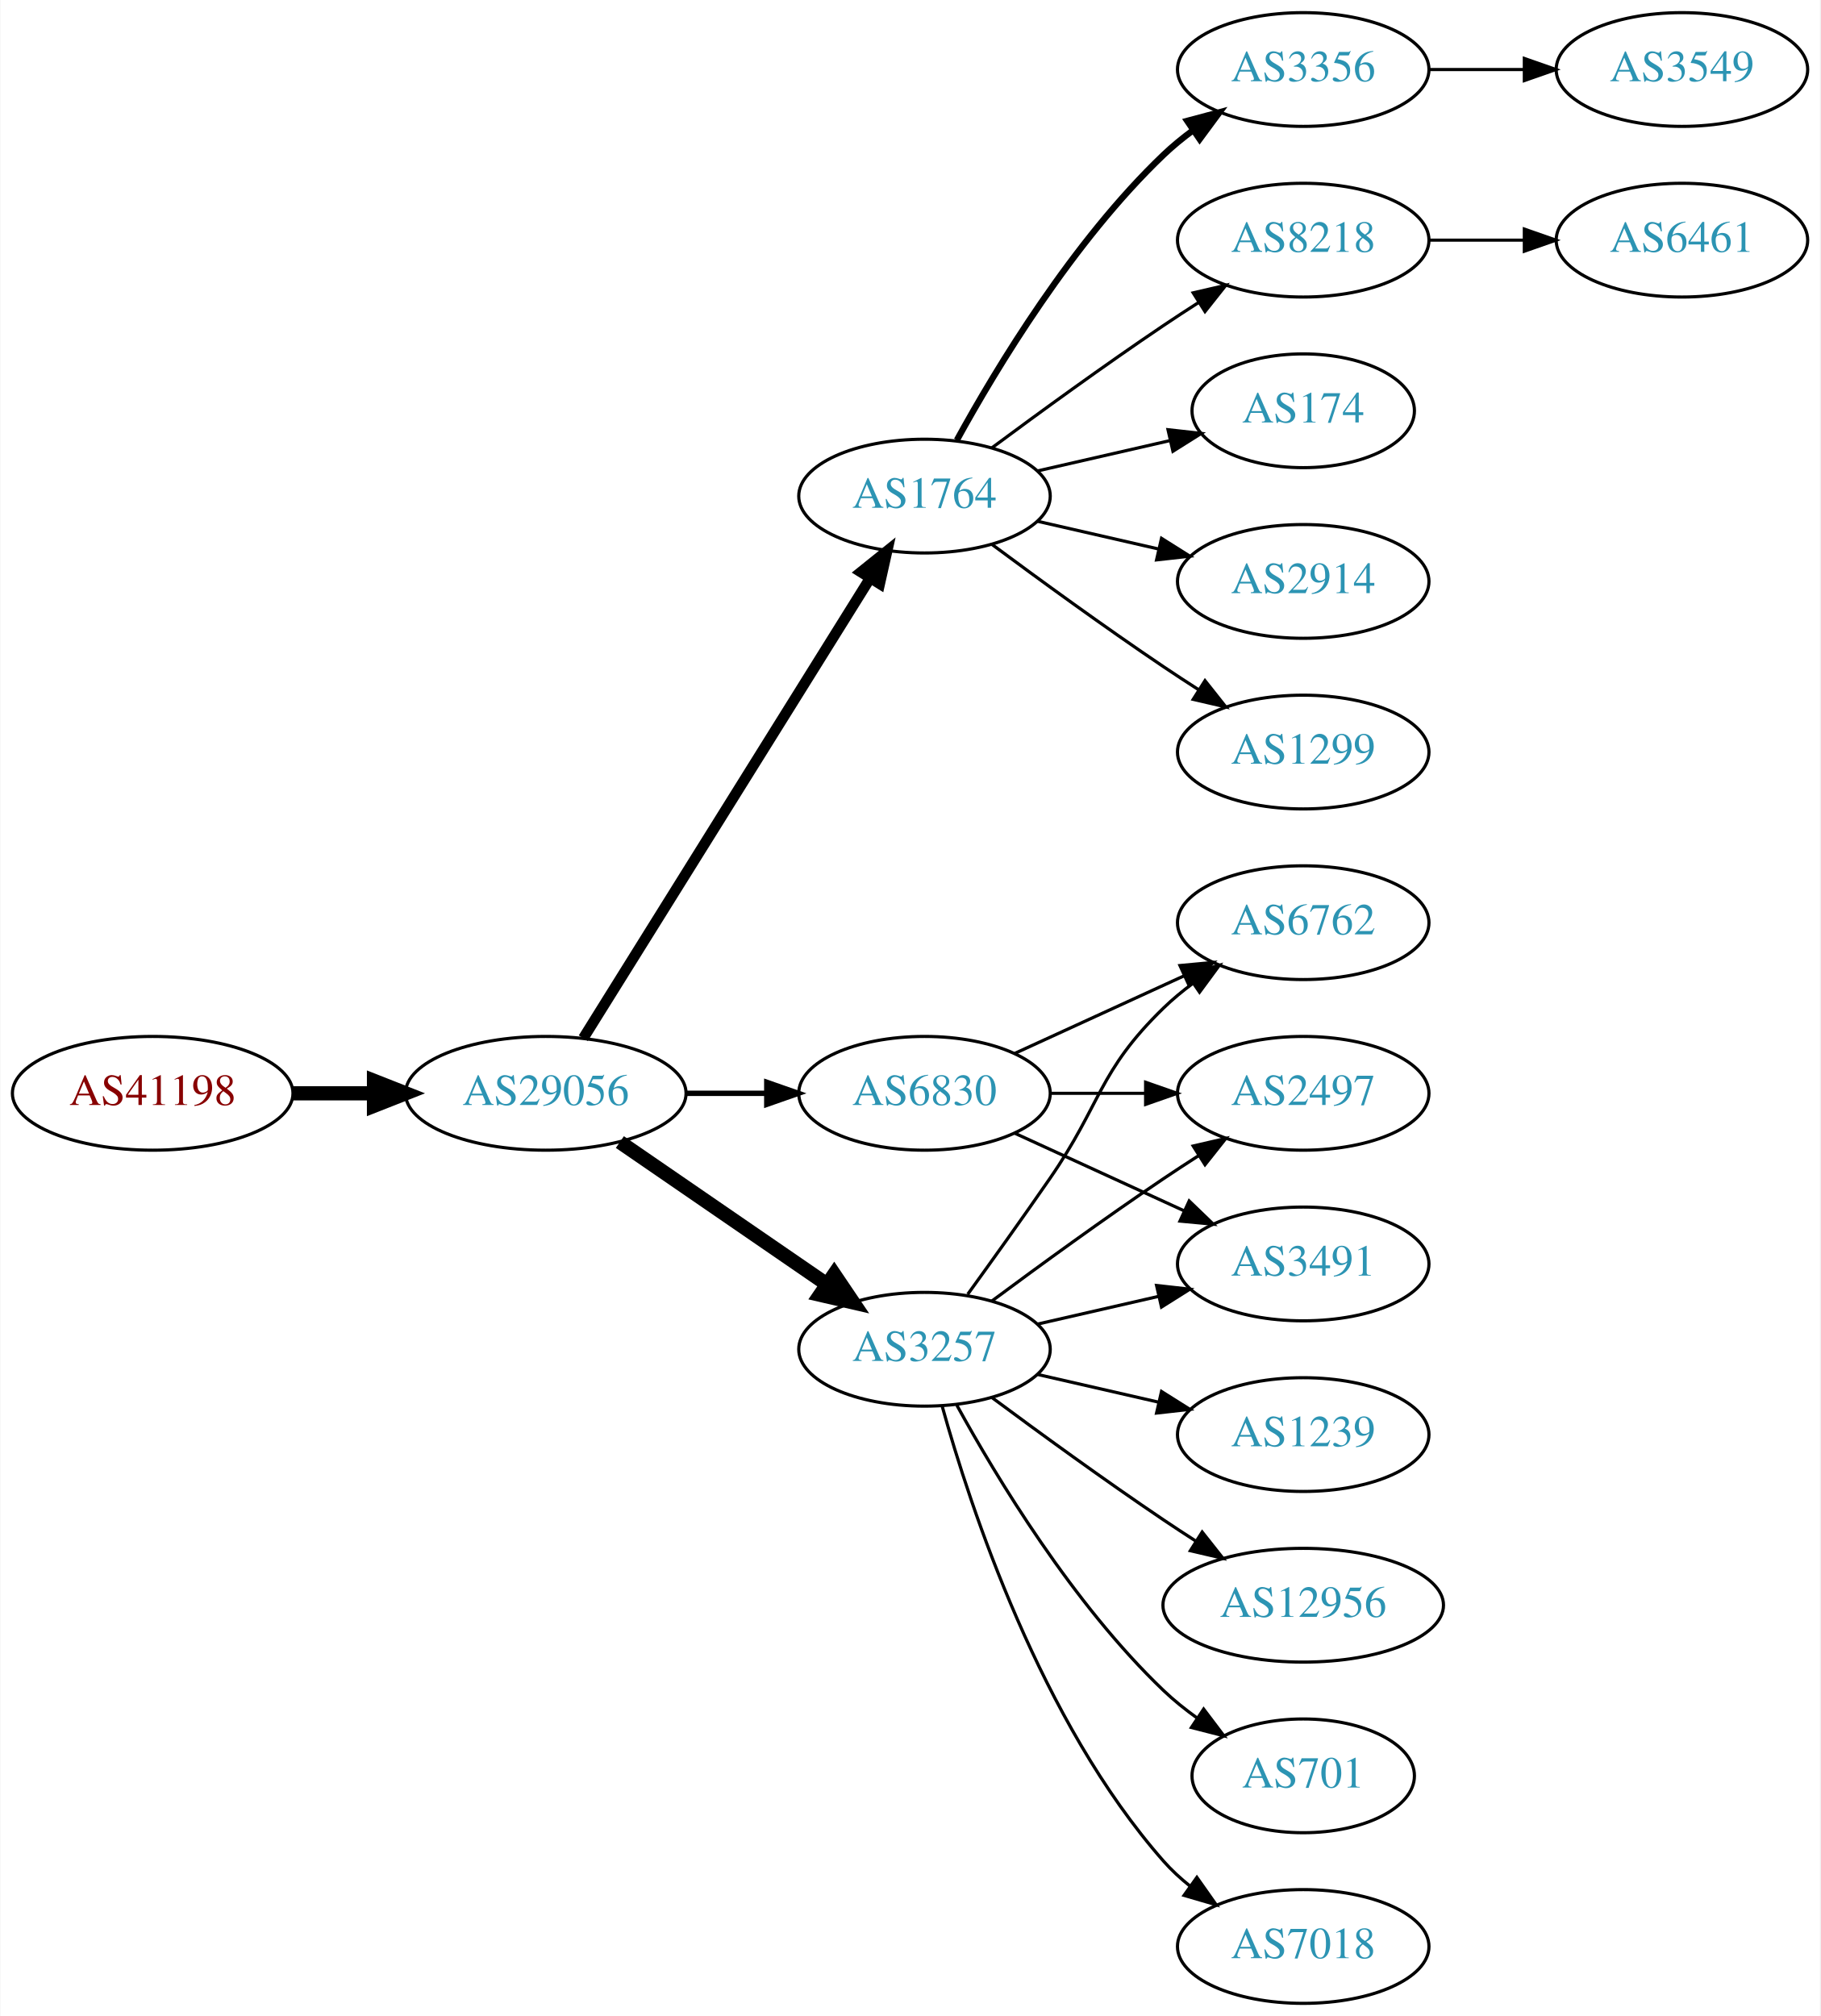
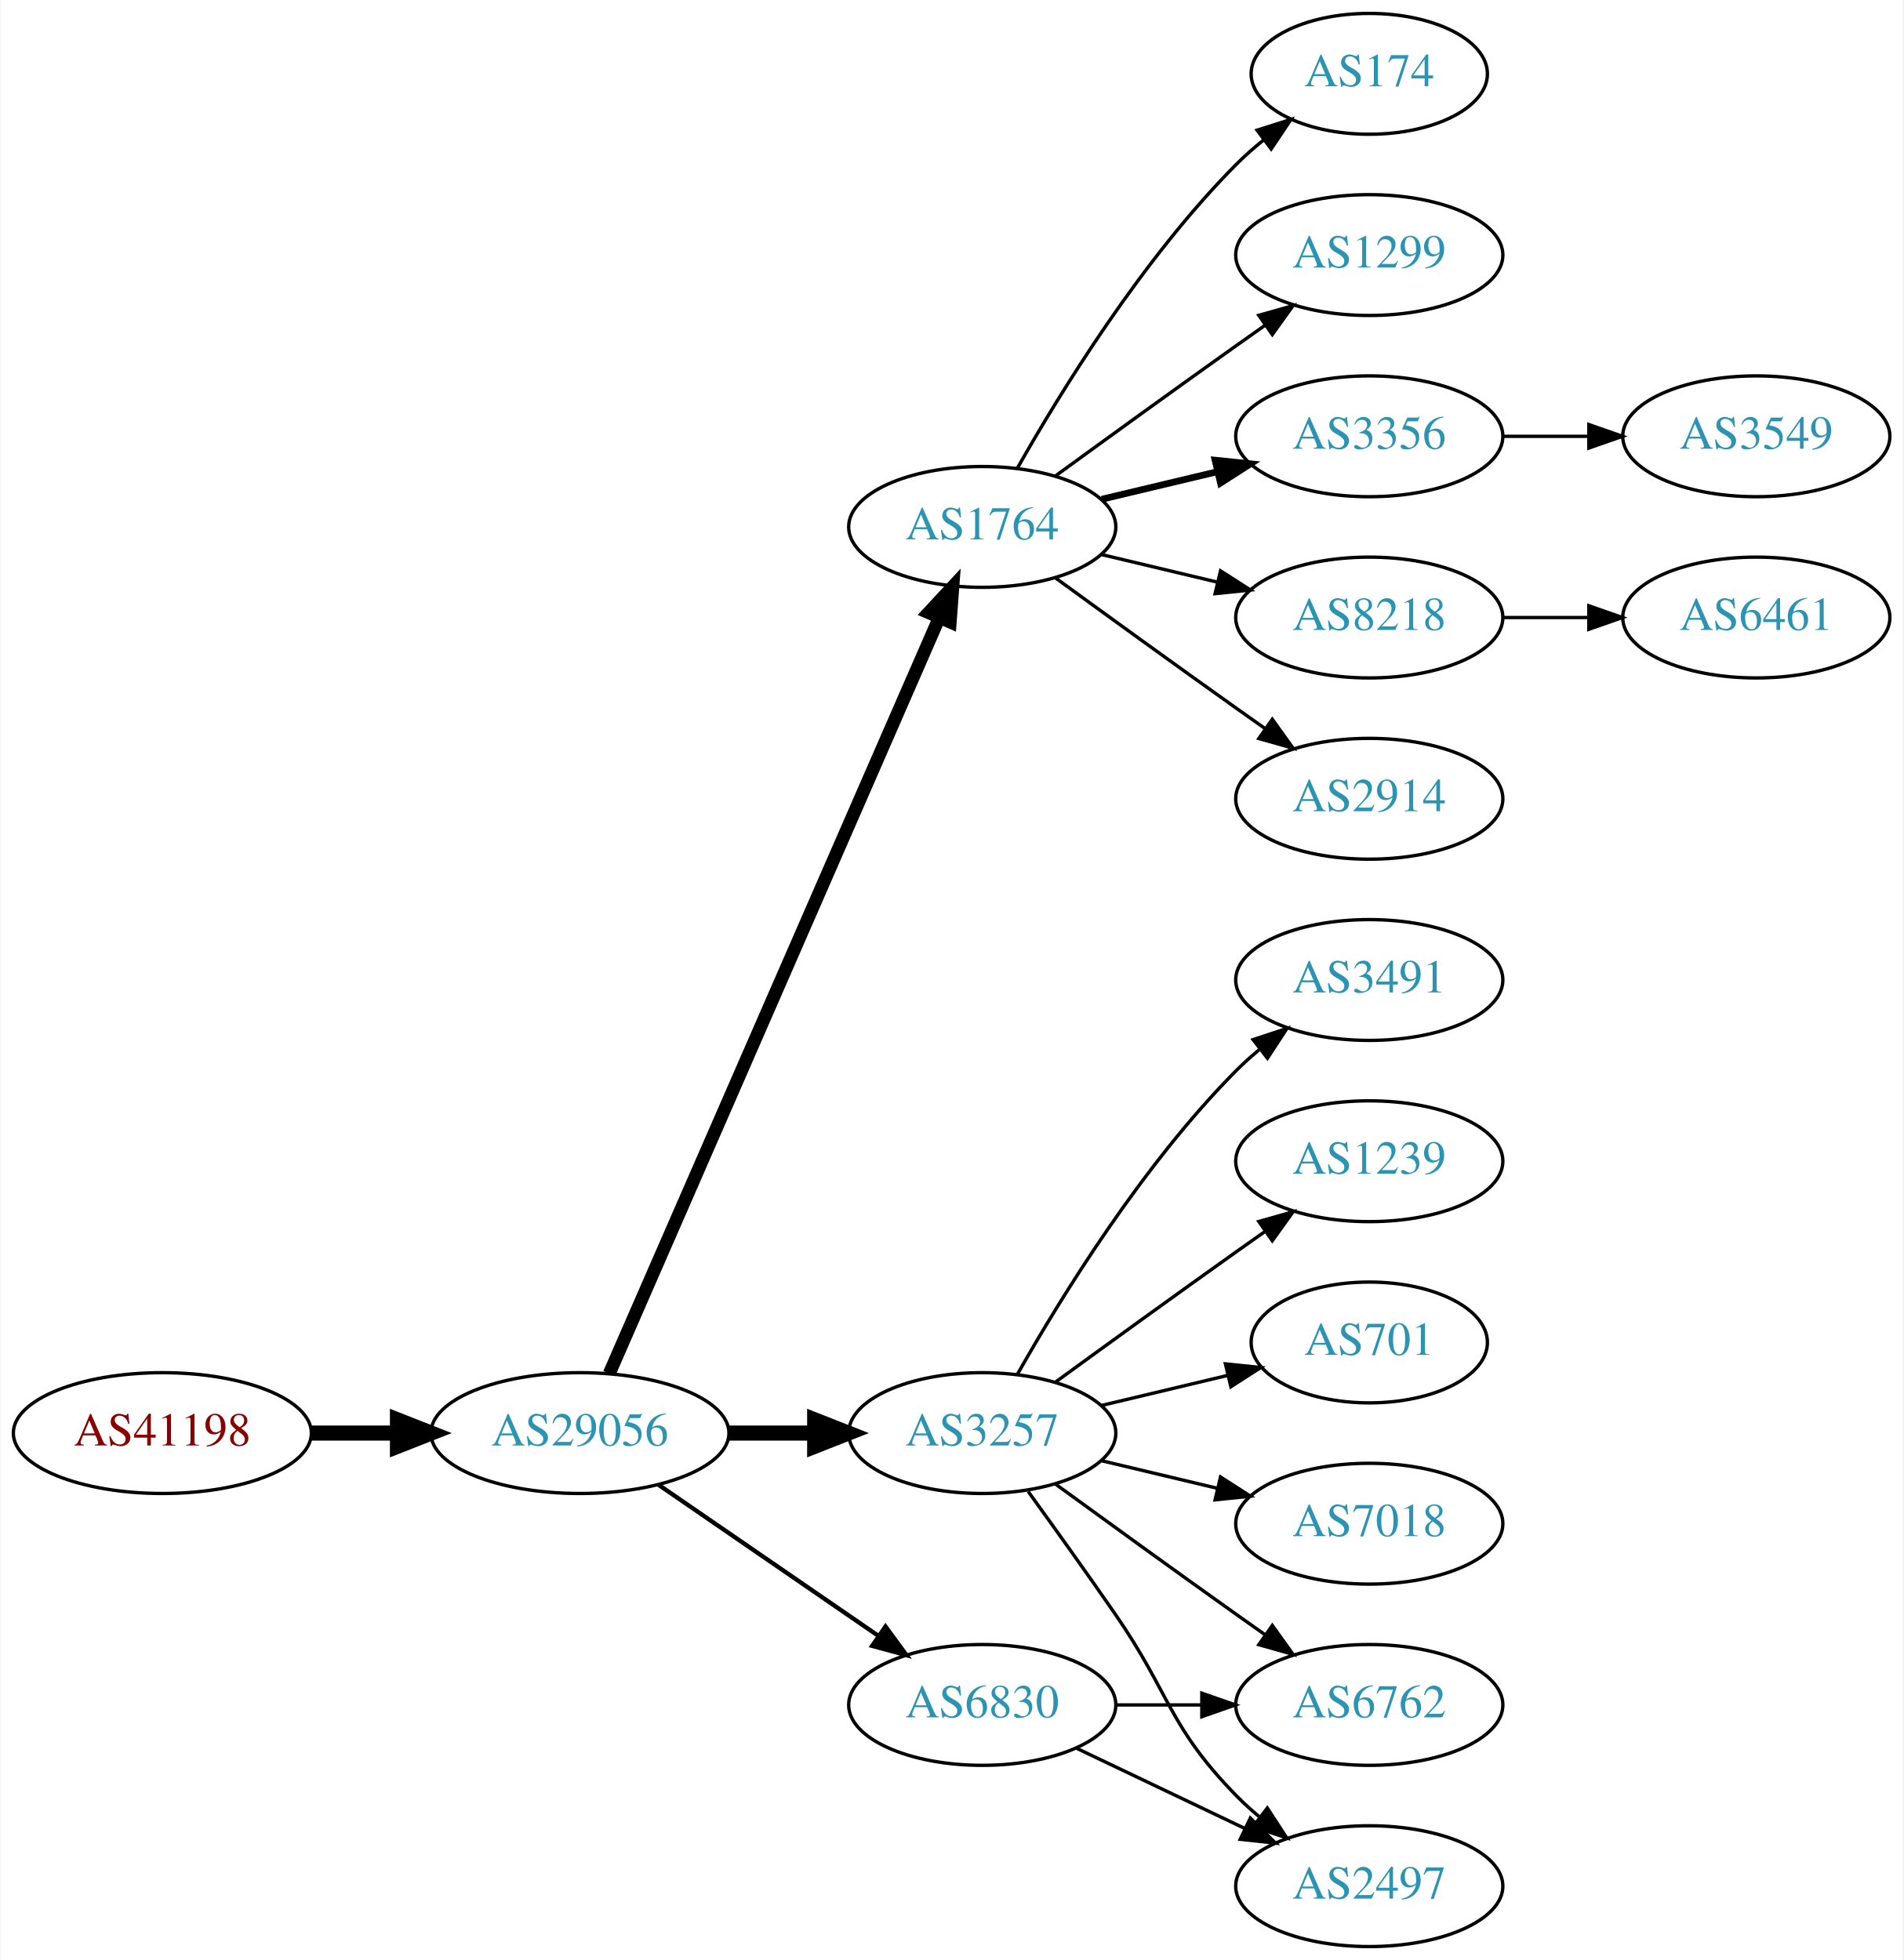
- <svg xmlns="http://www.w3.org/2000/svg" xmlns:xlink="http://www.w3.org/1999/xlink" width="576pt" height="638pt" viewBox="0.00 0.00 575.76 638.00">
-   <g id="graph0" class="graph" transform="scale(1 1) rotate(0) translate(4 634)">
-     <polygon fill="white" stroke="none" points="-4,4 -4,-634 571.762,-634 571.762,4 -4,4" />
+ <svg xmlns="http://www.w3.org/2000/svg" xmlns:xlink="http://www.w3.org/1999/xlink" width="567pt" height="584pt" viewBox="0.00 0.00 566.66 584.00">
+   <g id="graph0" class="graph" transform="scale(1 1) rotate(0) translate(4 580)">
+     <polygon fill="white" stroke="none" points="-4,4 -4,-580 562.663,-580 562.663,4 -4,4" />
    <g id="node1" class="node">
      <g id="a_node1">
        <a xlink:href="/asn/41198" xlink:title="AS41198 ~ Am Seering 13-14 [AT]">
-           <ellipse fill="#ffffff" stroke="black" cx="44.196" cy="-288" rx="44.393" ry="18" />
-           <text text-anchor="middle" x="44.196" y="-284.3" font-family="Times,serif" font-size="14.00" fill="#880000">AS41198</text>
+           <ellipse fill="#ffffff" stroke="black" cx="44.196" cy="-153" rx="44.393" ry="18" />
+           <text text-anchor="middle" x="44.196" y="-149.3" font-family="Times,serif" font-size="14.00" fill="#880000">AS41198</text>
        </a>
      </g>
    </g>
    <g id="node2" class="node">
      <g id="a_node2">
        <a xlink:href="/asn/29056" xlink:title="AS29056 ~ Citycom Telekommunikation GmbH [AT]">
-           <ellipse fill="#ffffff" stroke="black" cx="168.588" cy="-288" rx="44.393" ry="18" />
-           <text text-anchor="middle" x="168.588" y="-284.3" font-family="Times,serif" font-size="14.00" fill="#2c94b3">AS29056</text>
+           <ellipse fill="#ffffff" stroke="black" cx="168.588" cy="-153" rx="44.393" ry="18" />
+           <text text-anchor="middle" x="168.588" y="-149.3" font-family="Times,serif" font-size="14.00" fill="#2c94b3">AS29056</text>
        </a>
      </g>
    </g>
    <g id="edge1" class="edge">
-       <path fill="none" stroke="black" stroke-width="4.5" d="M88.692,-288C96.898,-288 105.569,-288 114.041,-288" />
-       <polygon fill="black" stroke="black" stroke-width="4.5" points="114.233,-291.938 124.233,-288 114.233,-284.063 114.233,-291.938" />
+       <path fill="none" stroke="black" stroke-width="4.5" d="M88.692,-153C96.898,-153 105.569,-153 114.041,-153" />
+       <polygon fill="black" stroke="black" stroke-width="4.5" points="114.233,-156.938 124.233,-153 114.233,-149.063 114.233,-156.938" />
    </g>
    <g id="node3" class="node">
      <g id="a_node3">
        <a xlink:href="/asn/1764" xlink:title="AS1764 ~ NEXTLAYER-AS [AT]">
-           <ellipse fill="#ffffff" stroke="black" cx="288.431" cy="-477" rx="39.794" ry="18" />
-           <text text-anchor="middle" x="288.431" y="-473.3" font-family="Times,serif" font-size="14.00" fill="#2c94b3">AS1764</text>
+           <ellipse fill="#ffffff" stroke="black" cx="288.431" cy="-423" rx="39.794" ry="18" />
+           <text text-anchor="middle" x="288.431" y="-419.3" font-family="Times,serif" font-size="14.00" fill="#2c94b3">AS1764</text>
        </a>
      </g>
    </g>
    <g id="edge2" class="edge">
-       <path fill="none" stroke="black" stroke-width="3.375" d="M180.463,-305.442C201.247,-338.775 246.707,-411.686 271.136,-450.866" />
-       <polygon fill="black" stroke="black" stroke-width="3.375" points="268.321,-452.966 276.582,-459.6 274.261,-449.263 268.321,-452.966" />
+       <path fill="none" stroke="black" stroke-width="3.857" d="M177.32,-170.715C197.421,-216.771 251.43,-340.514 275.533,-395.739" />
+       <polygon fill="black" stroke="black" stroke-width="3.857" points="272.462,-397.454 279.67,-405.219 278.878,-394.654 272.462,-397.454" />
    </g>
    <g id="node4" class="node">
      <g id="a_node4">
        <a xlink:href="/asn/3257" xlink:title="AS3257 ~ GTT [DE]">
-           <ellipse fill="#ffffff" stroke="black" cx="288.431" cy="-207" rx="39.794" ry="18" />
-           <text text-anchor="middle" x="288.431" y="-203.3" font-family="Times,serif" font-size="14.00" fill="#2c94b3">AS3257</text>
+           <ellipse fill="#ffffff" stroke="black" cx="288.431" cy="-153" rx="39.794" ry="18" />
+           <text text-anchor="middle" x="288.431" y="-149.3" font-family="Times,serif" font-size="14.00" fill="#2c94b3">AS3257</text>
        </a>
      </g>
    </g>
    <g id="edge3" class="edge">
-       <path fill="none" stroke="black" stroke-width="4.5" d="M192.031,-272.574C210.612,-259.802 237.173,-241.545 257.553,-227.537" />
-       <polygon fill="black" stroke="black" stroke-width="4.5" points="259.856,-230.731 265.867,-221.822 255.396,-224.242 259.856,-230.731" />
+       <path fill="none" stroke="black" stroke-width="4.5" d="M212.799,-153C221.112,-153 229.875,-153 238.357,-153" />
+       <polygon fill="black" stroke="black" stroke-width="4.5" points="238.516,-156.938 248.516,-153 238.516,-149.063 238.516,-156.938" />
    </g>
    <g id="node5" class="node">
      <g id="a_node5">
        <a xlink:href="/asn/6830" xlink:title="AS6830 ~ LGI-UPC [AT]">
-           <ellipse fill="#ffffff" stroke="black" cx="288.431" cy="-288" rx="39.794" ry="18" />
-           <text text-anchor="middle" x="288.431" y="-284.3" font-family="Times,serif" font-size="14.00" fill="#2c94b3">AS6830</text>
+           <ellipse fill="#ffffff" stroke="black" cx="288.431" cy="-72" rx="39.794" ry="18" />
+           <text text-anchor="middle" x="288.431" y="-68.3" font-family="Times,serif" font-size="14.00" fill="#2c94b3">AS6830</text>
        </a>
      </g>
    </g>
    <g id="edge4" class="edge">
-       <path fill="none" stroke="black" stroke-width="1.688" d="M212.799,-288C221.112,-288 229.875,-288 238.357,-288" />
-       <polygon fill="black" stroke="black" stroke-width="1.688" points="238.516,-291.5 248.516,-288 238.516,-284.5 238.516,-291.5" />
+       <path fill="none" stroke="black" stroke-width="1.286" d="M192.031,-137.574C210.612,-124.802 237.173,-106.545 257.553,-92.537" />
+       <polygon fill="black" stroke="black" stroke-width="1.286" points="259.609,-95.371 265.867,-86.822 255.643,-89.602 259.609,-95.371" />
    </g>
    <g id="node6" class="node">
      <g id="a_node6">
        <a xlink:href="/asn/8218" xlink:title="AS8218 ~ legacy Neotelecoms [FR]">
-           <ellipse fill="#ffffff" stroke="black" cx="408.273" cy="-558" rx="39.794" ry="18" />
-           <text text-anchor="middle" x="408.273" y="-554.3" font-family="Times,serif" font-size="14.00" fill="#2c94b3">AS8218</text>
+           <ellipse fill="#ffffff" stroke="black" cx="403.724" cy="-396" rx="39.794" ry="18" />
+           <text text-anchor="middle" x="403.724" y="-392.3" font-family="Times,serif" font-size="14.00" fill="#2c94b3">AS8218</text>
        </a>
      </g>
    </g>
    <g id="edge5" class="edge">
-       <path fill="none" stroke="black" d="M309.761,-492.277C324.623,-503.304 345.368,-518.407 364.077,-531 367.626,-533.389 371.377,-535.839 375.125,-538.242" />
-       <polygon fill="black" stroke="black" points="373.451,-541.325 383.774,-543.712 377.193,-535.409 373.451,-541.325" />
+       <path fill="none" stroke="black" d="M324.038,-414.752C334.909,-412.162 347.064,-409.265 358.506,-406.538" />
+       <polygon fill="black" stroke="black" points="359.412,-409.92 368.328,-404.197 357.789,-403.111 359.412,-409.92" />
    </g>
    <g id="node7" class="node">
      <g id="a_node7">
-         <a xlink:href="/asn/174" xlink:title="AS174 ~ Cogent Communications [US]">
-           <ellipse fill="#ffffff" stroke="black" cx="408.273" cy="-504" rx="35.194" ry="18" />
-           <text text-anchor="middle" x="408.273" y="-500.3" font-family="Times,serif" font-size="14.00" fill="#2c94b3">AS174</text>
+         <a xlink:href="/asn/2914" xlink:title="AS2914 ~ NTT America, Inc. [US]">
+           <ellipse fill="#ffffff" stroke="black" cx="403.724" cy="-342" rx="39.794" ry="18" />
+           <text text-anchor="middle" x="403.724" y="-338.3" font-family="Times,serif" font-size="14.00" fill="#2c94b3">AS2914</text>
        </a>
      </g>
    </g>
    <g id="edge6" class="edge">
-       <path fill="none" stroke="black" d="M324.15,-484.955C337.243,-487.955 352.265,-491.396 365.906,-494.522" />
-       <polygon fill="black" stroke="black" points="365.484,-498.016 376.013,-496.838 367.047,-491.193 365.484,-498.016" />
+       <path fill="none" stroke="black" d="M310.279,-407.778C325.213,-396.909 345.827,-381.975 364.077,-369 366.898,-366.995 369.841,-364.915 372.789,-362.841" />
+       <polygon fill="black" stroke="black" points="374.835,-365.681 381.013,-357.074 370.816,-359.95 374.835,-365.681" />
    </g>
    <g id="node8" class="node">
      <g id="a_node8">
-         <a xlink:href="/asn/2914" xlink:title="AS2914 ~ NTT America, Inc. [US]">
-           <ellipse fill="#ffffff" stroke="black" cx="408.273" cy="-450" rx="39.794" ry="18" />
-           <text text-anchor="middle" x="408.273" y="-446.3" font-family="Times,serif" font-size="14.00" fill="#2c94b3">AS2914</text>
+         <a xlink:href="/asn/174" xlink:title="AS174 ~ Cogent Communications [US]">
+           <ellipse fill="#ffffff" stroke="black" cx="403.724" cy="-558" rx="35.194" ry="18" />
+           <text text-anchor="middle" x="403.724" y="-554.3" font-family="Times,serif" font-size="14.00" fill="#2c94b3">AS174</text>
        </a>
      </g>
    </g>
    <g id="edge7" class="edge">
-       <path fill="none" stroke="black" d="M324.15,-469.045C336.15,-466.296 349.771,-463.175 362.463,-460.267" />
-       <polygon fill="black" stroke="black" points="363.429,-463.636 372.395,-457.991 361.866,-456.813 363.429,-463.636" />
+       <path fill="none" stroke="black" d="M298.891,-440.49C311.672,-463.096 336.105,-502.886 364.077,-531 366.578,-533.513 369.338,-535.949 372.199,-538.261" />
+       <polygon fill="black" stroke="black" points="370.298,-541.21 380.396,-544.413 374.5,-535.611 370.298,-541.21" />
    </g>
    <g id="node9" class="node">
      <g id="a_node9">
        <a xlink:href="/asn/1299" xlink:title="AS1299 ~ Telia Carrier [EU]">
-           <ellipse fill="#ffffff" stroke="black" cx="408.273" cy="-396" rx="39.794" ry="18" />
-           <text text-anchor="middle" x="408.273" y="-392.3" font-family="Times,serif" font-size="14.00" fill="#2c94b3">AS1299</text>
+           <ellipse fill="#ffffff" stroke="black" cx="403.724" cy="-504" rx="39.794" ry="18" />
+           <text text-anchor="middle" x="403.724" y="-500.3" font-family="Times,serif" font-size="14.00" fill="#2c94b3">AS1299</text>
        </a>
      </g>
    </g>
    <g id="edge8" class="edge">
-       <path fill="none" stroke="black" d="M309.761,-461.723C324.623,-450.696 345.368,-435.593 364.077,-423 367.626,-420.611 371.377,-418.161 375.125,-415.758" />
-       <polygon fill="black" stroke="black" points="377.193,-418.591 383.774,-410.288 373.451,-412.675 377.193,-418.591" />
+       <path fill="none" stroke="black" d="M310.279,-438.222C325.213,-449.091 345.827,-464.025 364.077,-477 366.898,-479.005 369.841,-481.085 372.789,-483.159" />
+       <polygon fill="black" stroke="black" points="370.816,-486.05 381.013,-488.926 374.835,-480.319 370.816,-486.05" />
    </g>
    <g id="node10" class="node">
      <g id="a_node10">
        <a xlink:href="/asn/3356" xlink:title="AS3356 ~ Level 3 Parent, LLC [US]">
-           <ellipse fill="#ffffff" stroke="black" cx="408.273" cy="-612" rx="39.794" ry="18" />
-           <text text-anchor="middle" x="408.273" y="-608.3" font-family="Times,serif" font-size="14.00" fill="#2c94b3">AS3356</text>
+           <ellipse fill="#ffffff" stroke="black" cx="403.724" cy="-450" rx="39.794" ry="18" />
+           <text text-anchor="middle" x="403.724" y="-446.3" font-family="Times,serif" font-size="14.00" fill="#2c94b3">AS3356</text>
        </a>
      </g>
    </g>
    <g id="edge9" class="edge">
-       <path fill="none" stroke="black" stroke-width="2" d="M298.672,-494.713C311.218,-517.561 335.394,-557.611 364.077,-585 366.946,-587.739 370.134,-590.347 373.443,-592.785" />
-       <polygon fill="black" stroke="black" stroke-width="2" points="371.567,-595.742 381.803,-598.477 375.507,-589.956 371.567,-595.742" />
+       <path fill="none" stroke="black" stroke-width="2" d="M324.038,-431.248C334.909,-433.838 347.064,-436.735 358.506,-439.462" />
+       <polygon fill="black" stroke="black" stroke-width="2" points="357.789,-442.889 368.328,-441.803 359.412,-436.08 357.789,-442.889" />
    </g>
    <g id="node12" class="node">
      <g id="a_node12">
-         <a xlink:href="/asn/6762" xlink:title="AS6762 ~ TELECOM ITALIA SPARKLE S.p.A. [IT]">
-           <ellipse fill="#ffffff" stroke="black" cx="408.273" cy="-342" rx="39.794" ry="18" />
-           <text text-anchor="middle" x="408.273" y="-338.3" font-family="Times,serif" font-size="14.00" fill="#2c94b3">AS6762</text>
+         <a xlink:href="/asn/1239" xlink:title="AS1239 ~ Sprint [US]">
+           <ellipse fill="#ffffff" stroke="black" cx="403.724" cy="-234" rx="39.794" ry="18" />
+           <text text-anchor="middle" x="403.724" y="-230.3" font-family="Times,serif" font-size="14.00" fill="#2c94b3">AS1239</text>
        </a>
      </g>
    </g>
    <g id="edge11" class="edge">
-       <path fill="none" stroke="black" d="M302.11,-224.406C309.725,-234.937 319.558,-248.67 328.077,-261 344.473,-284.731 343.384,-294.906 364.077,-315 366.922,-317.763 370.096,-320.386 373.396,-322.834" />
-       <polygon fill="black" stroke="black" points="371.513,-325.786 381.744,-328.538 375.462,-320.006 371.513,-325.786" />
+       <path fill="none" stroke="black" d="M310.279,-168.222C325.213,-179.091 345.827,-194.025 364.077,-207 366.898,-209.005 369.841,-211.085 372.789,-213.159" />
+       <polygon fill="black" stroke="black" points="370.816,-216.05 381.013,-218.926 374.835,-210.319 370.816,-216.05" />
    </g>
    <g id="node13" class="node">
      <g id="a_node13">
-         <a xlink:href="/asn/2497" xlink:title="AS2497 ~ Internet Initiative Japan Inc. [JP]">
-           <ellipse fill="#ffffff" stroke="black" cx="408.273" cy="-288" rx="39.794" ry="18" />
-           <text text-anchor="middle" x="408.273" y="-284.3" font-family="Times,serif" font-size="14.00" fill="#2c94b3">AS2497</text>
+         <a xlink:href="/asn/701" xlink:title="AS701 ~ UUNET [US]">
+           <ellipse fill="#ffffff" stroke="black" cx="403.724" cy="-180" rx="35.194" ry="18" />
+           <text text-anchor="middle" x="403.724" y="-176.3" font-family="Times,serif" font-size="14.00" fill="#2c94b3">AS701</text>
        </a>
      </g>
    </g>
    <g id="edge12" class="edge">
-       <path fill="none" stroke="black" d="M309.761,-222.277C324.623,-233.304 345.368,-248.407 364.077,-261 367.626,-263.389 371.377,-265.839 375.125,-268.242" />
-       <polygon fill="black" stroke="black" points="373.451,-271.325 383.774,-273.712 377.193,-265.409 373.451,-271.325" />
+       <path fill="none" stroke="black" d="M324.038,-161.248C335.833,-164.058 349.137,-167.229 361.405,-170.153" />
+       <polygon fill="black" stroke="black" points="360.871,-173.624 371.41,-172.537 362.494,-166.814 360.871,-173.624" />
    </g>
    <g id="node14" class="node">
      <g id="a_node14">
-         <a xlink:href="/asn/1239" xlink:title="AS1239 ~ Sprint [US]">
-           <ellipse fill="#ffffff" stroke="black" cx="408.273" cy="-180" rx="39.794" ry="18" />
-           <text text-anchor="middle" x="408.273" y="-176.3" font-family="Times,serif" font-size="14.00" fill="#2c94b3">AS1239</text>
+         <a xlink:href="/asn/2497" xlink:title="AS2497 ~ Internet Initiative Japan Inc. [JP]">
+           <ellipse fill="#ffffff" stroke="black" cx="403.724" cy="-18" rx="39.794" ry="18" />
+           <text text-anchor="middle" x="403.724" y="-14.3" font-family="Times,serif" font-size="14.00" fill="#2c94b3">AS2497</text>
        </a>
      </g>
    </g>
    <g id="edge13" class="edge">
-       <path fill="none" stroke="black" d="M324.15,-199.045C336.15,-196.296 349.771,-193.175 362.463,-190.267" />
-       <polygon fill="black" stroke="black" points="363.429,-193.636 372.395,-187.991 361.866,-186.813 363.429,-193.636" />
+       <path fill="none" stroke="black" d="M302.11,-135.594C309.725,-125.063 319.558,-111.33 328.077,-99 344.473,-75.269 343.905,-65.617 364.077,-45 366.17,-42.861 368.453,-40.782 370.83,-38.79" />
+       <polygon fill="black" stroke="black" points="373.349,-41.268 379.13,-32.389 369.074,-35.725 373.349,-41.268" />
    </g>
    <g id="node15" class="node">
      <g id="a_node15">
-         <a xlink:href="/asn/3491" xlink:title="AS3491 ~ PCCW Global, Inc. [US]">
-           <ellipse fill="#ffffff" stroke="black" cx="408.273" cy="-234" rx="39.794" ry="18" />
-           <text text-anchor="middle" x="408.273" y="-230.3" font-family="Times,serif" font-size="14.00" fill="#2c94b3">AS3491</text>
+         <a xlink:href="/asn/7018" xlink:title="AS7018 ~ AT&amp;T Services, Inc. [US]">
+           <ellipse fill="#ffffff" stroke="black" cx="403.724" cy="-126" rx="39.794" ry="18" />
+           <text text-anchor="middle" x="403.724" y="-122.3" font-family="Times,serif" font-size="14.00" fill="#2c94b3">AS7018</text>
        </a>
      </g>
    </g>
    <g id="edge14" class="edge">
-       <path fill="none" stroke="black" d="M324.15,-214.955C336.15,-217.704 349.771,-220.825 362.463,-223.733" />
-       <polygon fill="black" stroke="black" points="361.866,-227.187 372.395,-226.009 363.429,-220.364 361.866,-227.187" />
+       <path fill="none" stroke="black" d="M324.038,-144.752C334.909,-142.162 347.064,-139.265 358.506,-136.538" />
+       <polygon fill="black" stroke="black" points="359.412,-139.92 368.328,-134.197 357.789,-133.111 359.412,-139.92" />
    </g>
    <g id="node16" class="node">
      <g id="a_node16">
-         <a xlink:href="/asn/12956" xlink:title="AS12956 ~ TELXIUS [ES]">
-           <ellipse fill="#ffffff" stroke="black" cx="408.273" cy="-126" rx="44.393" ry="18" />
-           <text text-anchor="middle" x="408.273" y="-122.3" font-family="Times,serif" font-size="14.00" fill="#2c94b3">AS12956</text>
+         <a xlink:href="/asn/3491" xlink:title="AS3491 ~ PCCW Global, Inc. [US]">
+           <ellipse fill="#ffffff" stroke="black" cx="403.724" cy="-288" rx="39.794" ry="18" />
+           <text text-anchor="middle" x="403.724" y="-284.3" font-family="Times,serif" font-size="14.00" fill="#2c94b3">AS3491</text>
        </a>
      </g>
    </g>
    <g id="edge15" class="edge">
-       <path fill="none" stroke="black" d="M309.761,-191.723C324.623,-180.696 345.368,-165.593 364.077,-153 367.367,-150.785 370.83,-148.518 374.304,-146.285" />
-       <polygon fill="black" stroke="black" points="376.301,-149.163 382.872,-140.852 372.552,-143.252 376.301,-149.163" />
+       <path fill="none" stroke="black" d="M298.891,-170.49C311.672,-193.096 336.105,-232.886 364.077,-261 366.188,-263.121 368.484,-265.188 370.87,-267.171" />
+       <polygon fill="black" stroke="black" points="369.122,-270.242 379.185,-273.556 373.385,-264.69 369.122,-270.242" />
    </g>
    <g id="node17" class="node">
      <g id="a_node17">
-         <a xlink:href="/asn/701" xlink:title="AS701 ~ UUNET [US]">
-           <ellipse fill="#ffffff" stroke="black" cx="408.273" cy="-72" rx="35.194" ry="18" />
-           <text text-anchor="middle" x="408.273" y="-68.3" font-family="Times,serif" font-size="14.00" fill="#2c94b3">AS701</text>
+         <a xlink:href="/asn/6762" xlink:title="AS6762 ~ TELECOM ITALIA SPARKLE S.p.A. [IT]">
+           <ellipse fill="#ffffff" stroke="black" cx="403.724" cy="-72" rx="39.794" ry="18" />
+           <text text-anchor="middle" x="403.724" y="-68.3" font-family="Times,serif" font-size="14.00" fill="#2c94b3">AS6762</text>
        </a>
      </g>
    </g>
    <g id="edge16" class="edge">
-       <path fill="none" stroke="black" d="M298.672,-189.287C311.218,-166.439 335.394,-126.389 364.077,-99 367.331,-95.893 370.998,-92.954 374.785,-90.24" />
-       <polygon fill="black" stroke="black" points="376.762,-93.128 383.153,-84.678 372.887,-87.299 376.762,-93.128" />
-     </g>
-     <g id="node18" class="node">
-       <g id="a_node18">
-         <a xlink:href="/asn/7018" xlink:title="AS7018 ~ AT&amp;T Services, Inc. [US]">
-           <ellipse fill="#ffffff" stroke="black" cx="408.273" cy="-18" rx="39.794" ry="18" />
-           <text text-anchor="middle" x="408.273" y="-14.3" font-family="Times,serif" font-size="14.00" fill="#2c94b3">AS7018</text>
-         </a>
-       </g>
+       <path fill="none" stroke="black" d="M310.279,-137.778C325.213,-126.909 345.827,-111.975 364.077,-99 366.898,-96.995 369.841,-94.915 372.789,-92.841" />
+       <polygon fill="black" stroke="black" points="374.835,-95.681 381.013,-87.074 370.816,-89.95 374.835,-95.681" />
+     </g>
+     <g id="edge18" class="edge">
+       <path fill="none" stroke="black" d="M316.567,-59.066C331.561,-51.919 350.382,-42.948 366.605,-35.215" />
+       <polygon fill="black" stroke="black" points="368.288,-38.291 375.809,-30.829 365.276,-31.972 368.288,-38.291" />
    </g>
    <g id="edge17" class="edge">
-       <path fill="none" stroke="black" d="M294.004,-189.054C302.909,-157.005 325.194,-89.158 364.077,-45 366.561,-42.179 369.411,-39.551 372.437,-37.129" />
-       <polygon fill="black" stroke="black" points="374.622,-39.869 380.726,-31.209 370.554,-34.172 374.622,-39.869" />
-     </g>
-     <g id="edge20" class="edge">
-       <path fill="none" stroke="black" d="M317.06,-300.661C333.017,-307.973 353.287,-317.261 370.57,-325.181" />
-       <polygon fill="black" stroke="black" points="369.269,-328.435 379.818,-329.419 372.185,-322.071 369.269,-328.435" />
-     </g>
-     <g id="edge18" class="edge">
-       <path fill="none" stroke="black" d="M328.343,-288C337.897,-288 348.246,-288 358.209,-288" />
-       <polygon fill="black" stroke="black" points="358.402,-291.5 368.402,-288 358.402,-284.5 358.402,-291.5" />
-     </g>
-     <g id="edge19" class="edge">
-       <path fill="none" stroke="black" d="M317.06,-275.339C333.017,-268.027 353.287,-258.739 370.57,-250.819" />
-       <polygon fill="black" stroke="black" points="372.185,-253.929 379.818,-246.581 369.269,-247.565 372.185,-253.929" />
+       <path fill="none" stroke="black" d="M328.103,-72C336.306,-72 345.07,-72 353.602,-72" />
+       <polygon fill="black" stroke="black" points="353.841,-75.5 363.841,-72 353.841,-68.5 353.841,-75.5" />
    </g>
    <g id="node11" class="node">
      <g id="a_node11">
        <a xlink:href="/asn/6461" xlink:title="AS6461 ~ Zayo Bandwidth [US]">
-           <ellipse fill="#ffffff" stroke="black" cx="528.116" cy="-558" rx="39.794" ry="18" />
-           <text text-anchor="middle" x="528.116" y="-554.3" font-family="Times,serif" font-size="14.00" fill="#2c94b3">AS6461</text>
+           <ellipse fill="#ffffff" stroke="black" cx="519.017" cy="-396" rx="39.794" ry="18" />
+           <text text-anchor="middle" x="519.017" y="-392.3" font-family="Times,serif" font-size="14.00" fill="#2c94b3">AS6461</text>
        </a>
      </g>
    </g>
    <g id="edge10" class="edge">
-       <path fill="none" stroke="black" d="M448.186,-558C457.739,-558 468.089,-558 478.052,-558" />
-       <polygon fill="black" stroke="black" points="478.244,-561.5 488.244,-558 478.244,-554.5 478.244,-561.5" />
-     </g>
-     <g id="node19" class="node">
-       <g id="a_node19">
+       <path fill="none" stroke="black" d="M443.396,-396C451.599,-396 460.363,-396 468.895,-396" />
+       <polygon fill="black" stroke="black" points="469.134,-399.5 479.134,-396 469.134,-392.5 469.134,-399.5" />
+     </g>
+     <g id="node18" class="node">
+       <g id="a_node18">
        <a xlink:href="/asn/3549" xlink:title="AS3549 ~ Level 3 Parent, LLC [US]">
-           <ellipse fill="#ffffff" stroke="black" cx="528.116" cy="-612" rx="39.794" ry="18" />
-           <text text-anchor="middle" x="528.116" y="-608.3" font-family="Times,serif" font-size="14.00" fill="#2c94b3">AS3549</text>
-         </a>
-       </g>
-     </g>
-     <g id="edge21" class="edge">
-       <path fill="none" stroke="black" d="M448.186,-612C457.739,-612 468.089,-612 478.052,-612" />
-       <polygon fill="black" stroke="black" points="478.244,-615.5 488.244,-612 478.244,-608.5 478.244,-615.5" />
+           <ellipse fill="#ffffff" stroke="black" cx="519.017" cy="-450" rx="39.794" ry="18" />
+           <text text-anchor="middle" x="519.017" y="-446.3" font-family="Times,serif" font-size="14.00" fill="#2c94b3">AS3549</text>
+         </a>
+       </g>
+     </g>
+     <g id="edge19" class="edge">
+       <path fill="none" stroke="black" d="M443.396,-450C451.599,-450 460.363,-450 468.895,-450" />
+       <polygon fill="black" stroke="black" points="469.134,-453.5 479.134,-450 469.134,-446.5 469.134,-453.5" />
    </g>
  </g>
</svg>
